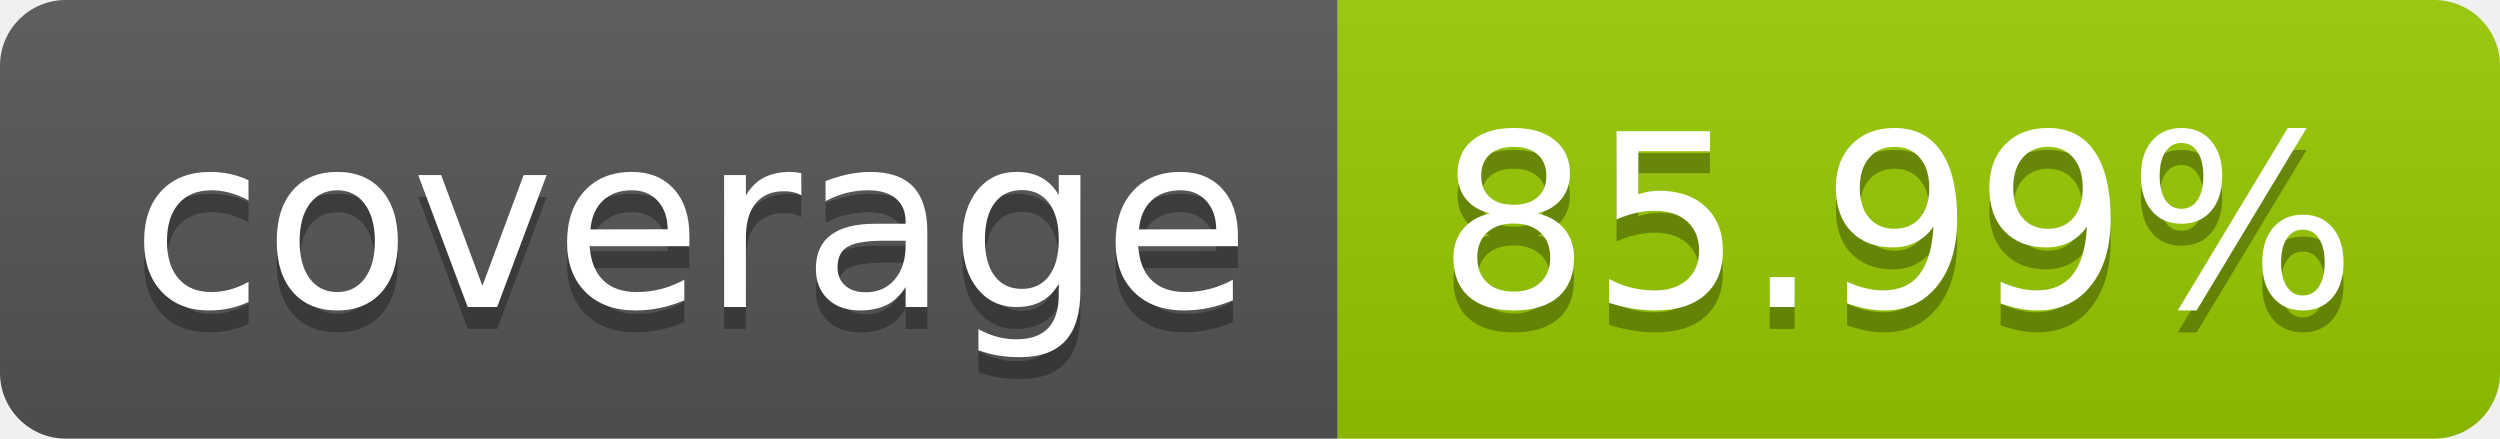
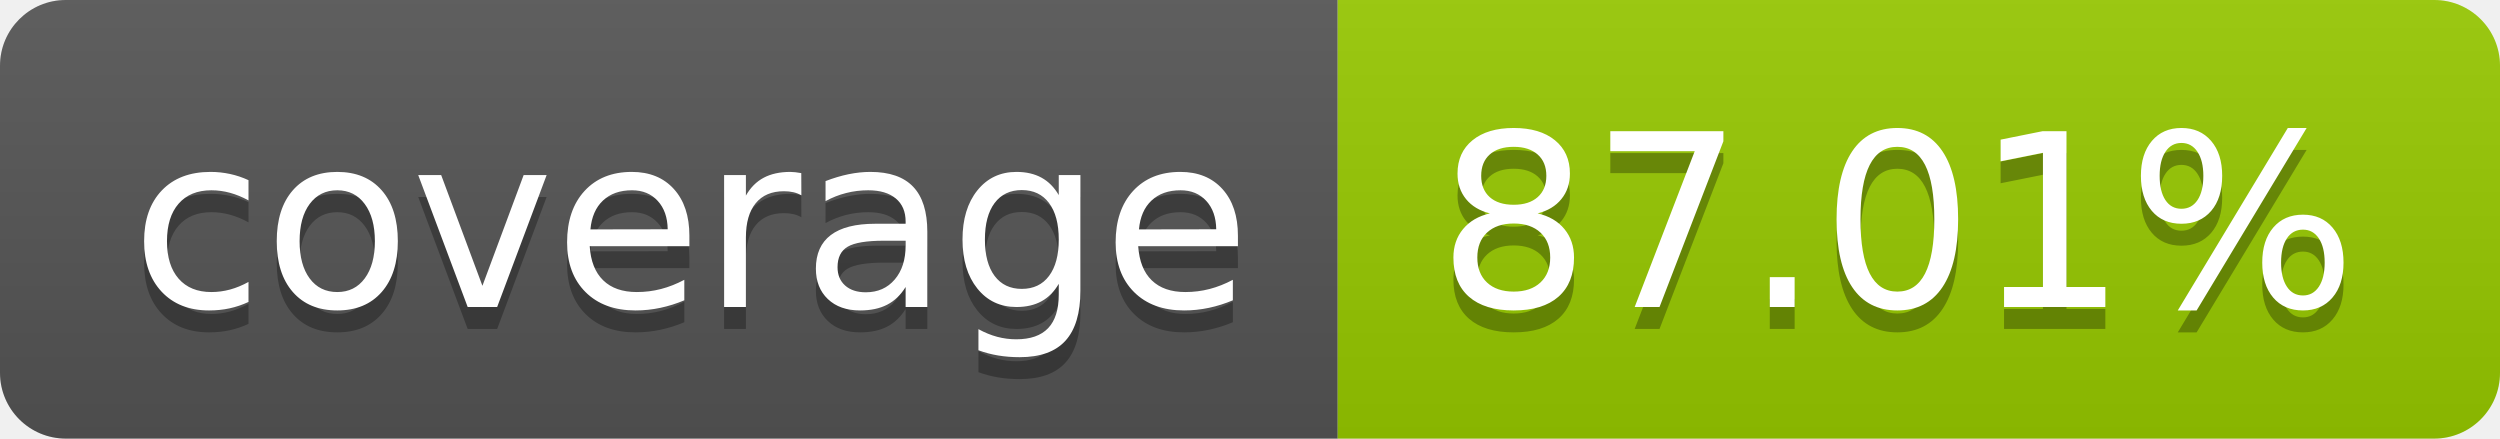
- <svg xmlns="http://www.w3.org/2000/svg" width="114" height="20" role="img" aria-label="coverage: 85.99%">
+ <svg xmlns="http://www.w3.org/2000/svg" width="114" height="20" role="img" aria-label="coverage: 87.01%">
  <linearGradient id="s" x2="0" y2="100%">
    <stop offset="0" stop-color="#bbb" stop-opacity=".1" />
    <stop offset="1" stop-opacity=".1" />
  </linearGradient>
  <clipPath id="r">
    <rect width="114" height="20" rx="3" fill="#fff" />
  </clipPath>
  <g clip-path="url(#r)">
    <rect width="61" height="20" fill="#555" />
    <rect x="61" width="53" height="20" fill="#97ca00" />
    <rect width="114" height="20" fill="url(#s)" />
  </g>
  <g fill="#fff" text-anchor="middle" font-family="Verdana,Geneva,DejaVu Sans,sans-serif" text-rendering="geometricPrecision" font-size="110">
    <text aria-hidden="true" x="315" y="150" fill="#010101" fill-opacity=".3" transform="scale(.1)" textLength="510">coverage</text>
    <text x="315" y="140" transform="scale(.1)" fill="#fff" textLength="510">coverage</text>
-     <text aria-hidden="true" x="865" y="150" fill="#010101" fill-opacity=".3" transform="scale(.1)" textLength="430">85.99%</text>
-     <text x="865" y="140" transform="scale(.1)" fill="#fff" textLength="430">85.99%</text>
+     <text aria-hidden="true" x="865" y="150" fill="#010101" fill-opacity=".3" transform="scale(.1)" textLength="430">87.01%</text>
+     <text x="865" y="140" transform="scale(.1)" fill="#fff" textLength="430">87.01%</text>
  </g>
</svg>
